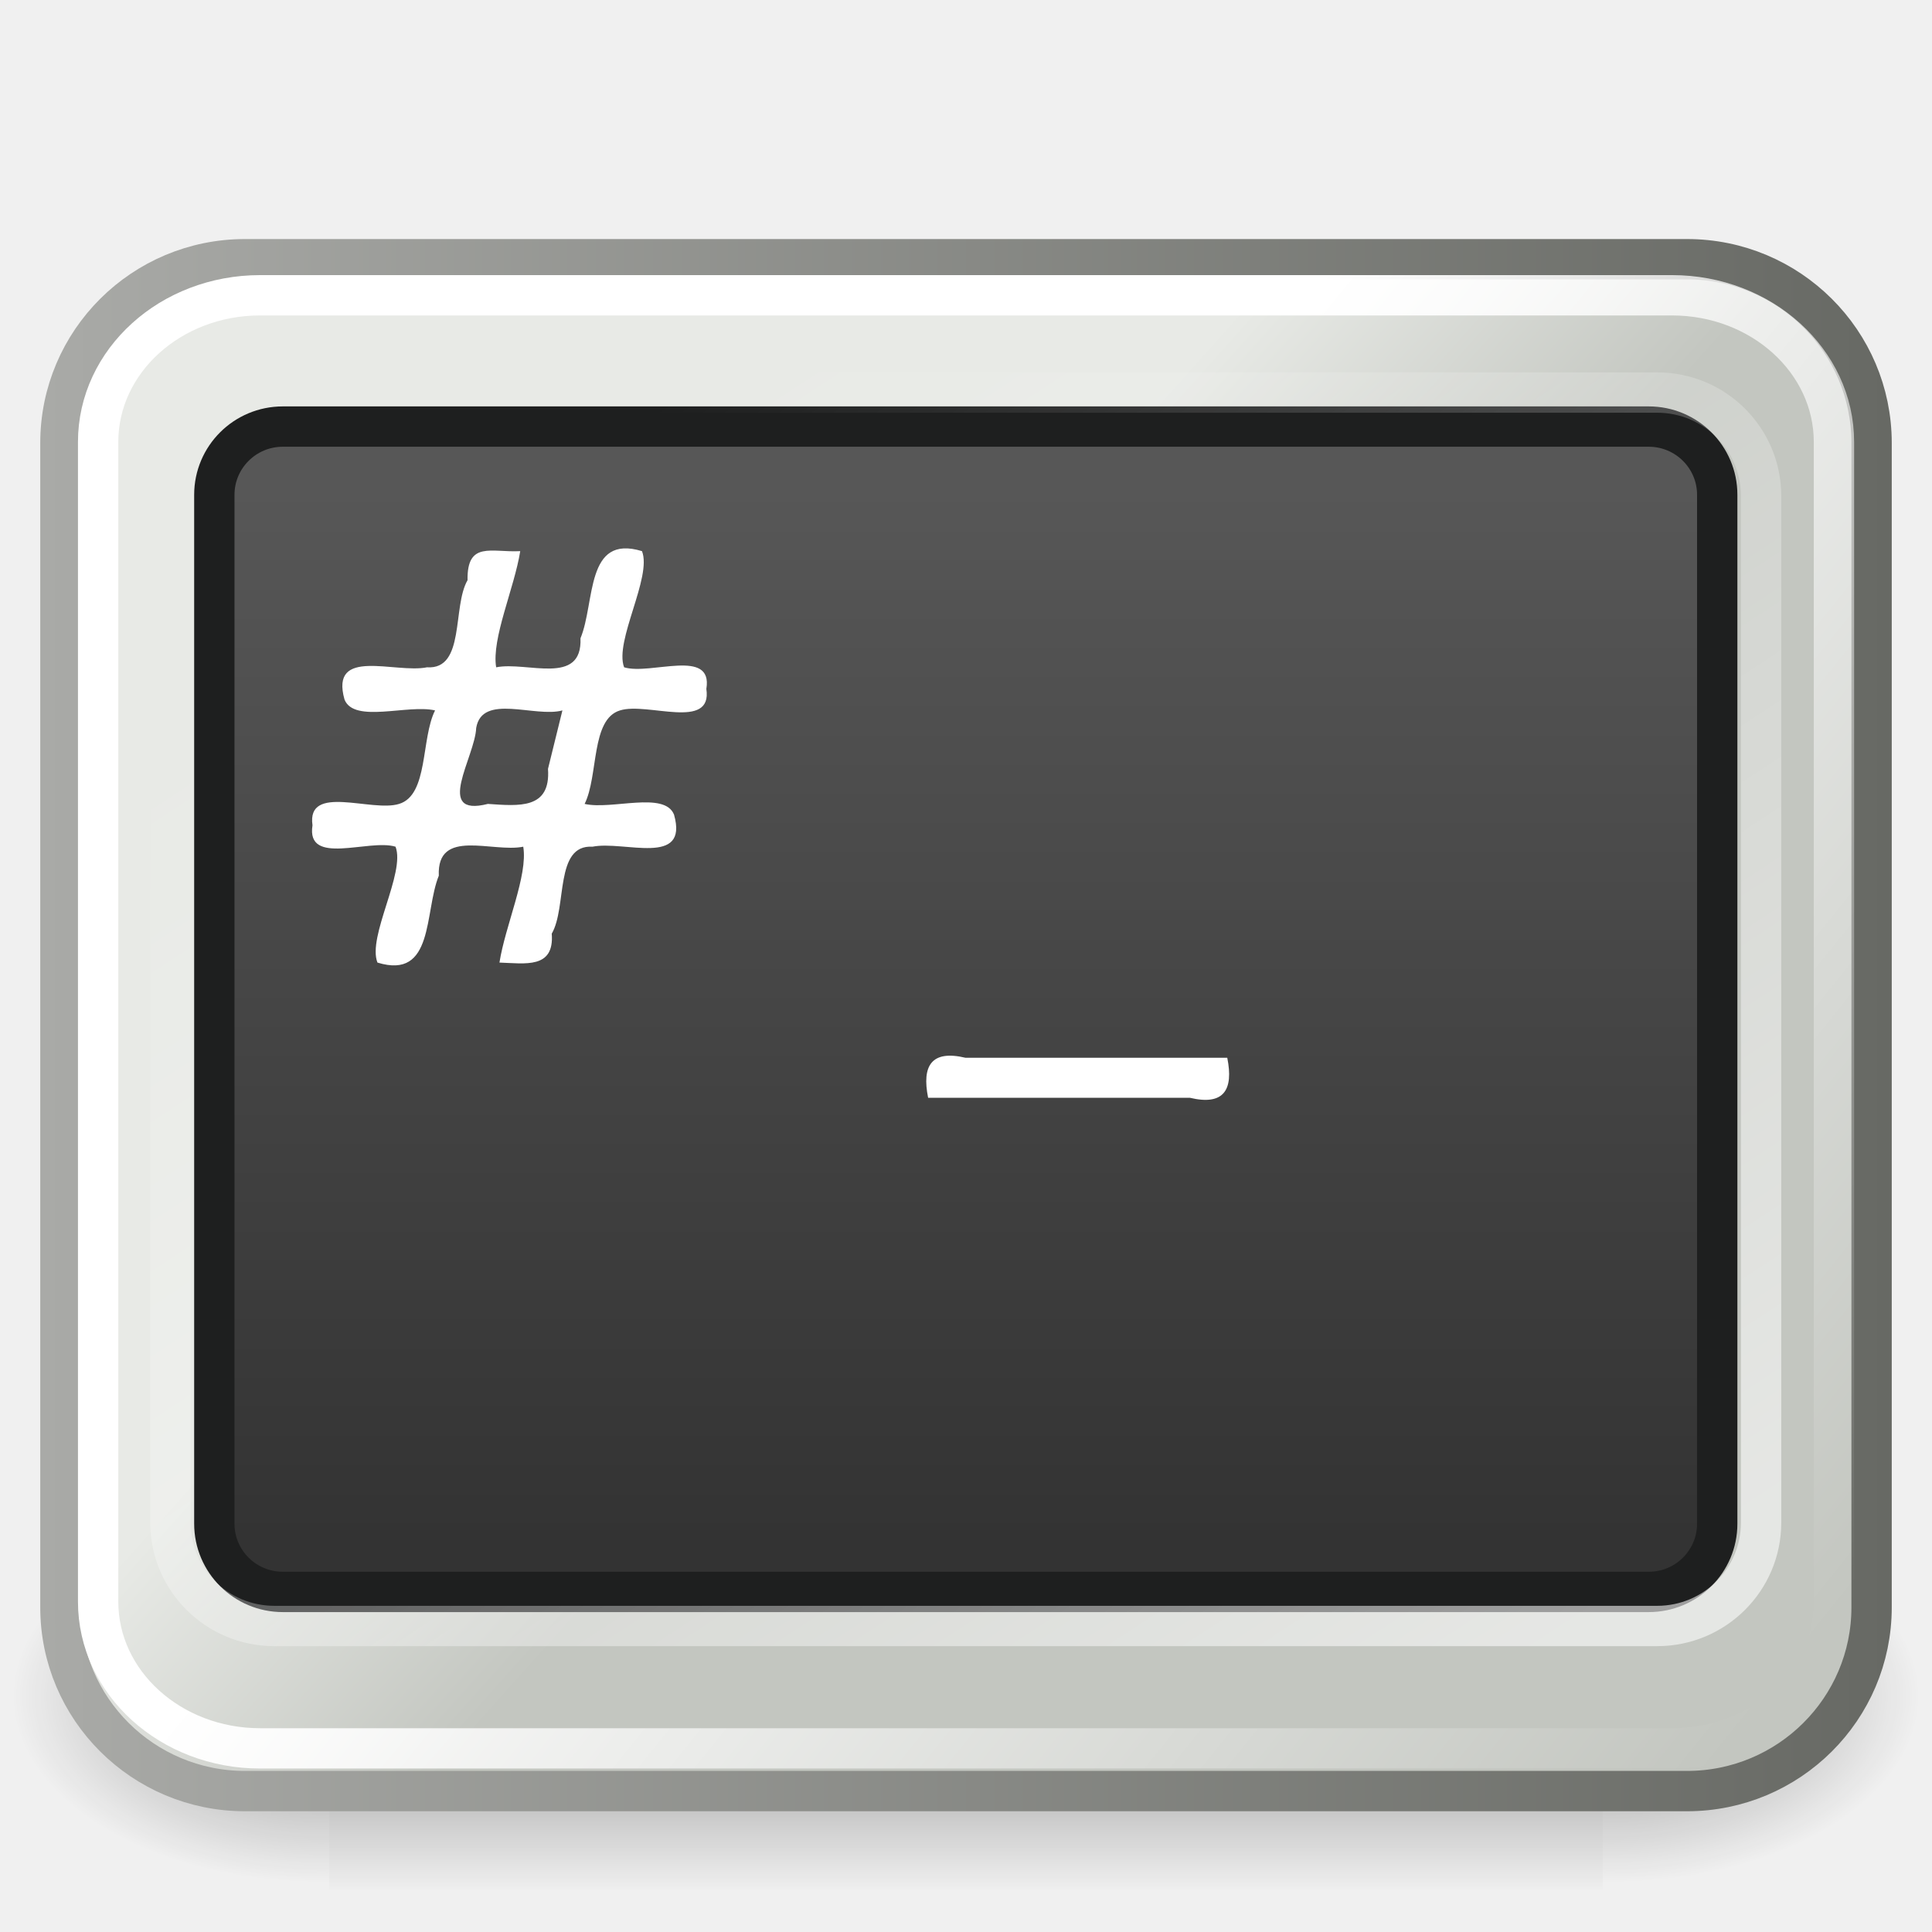
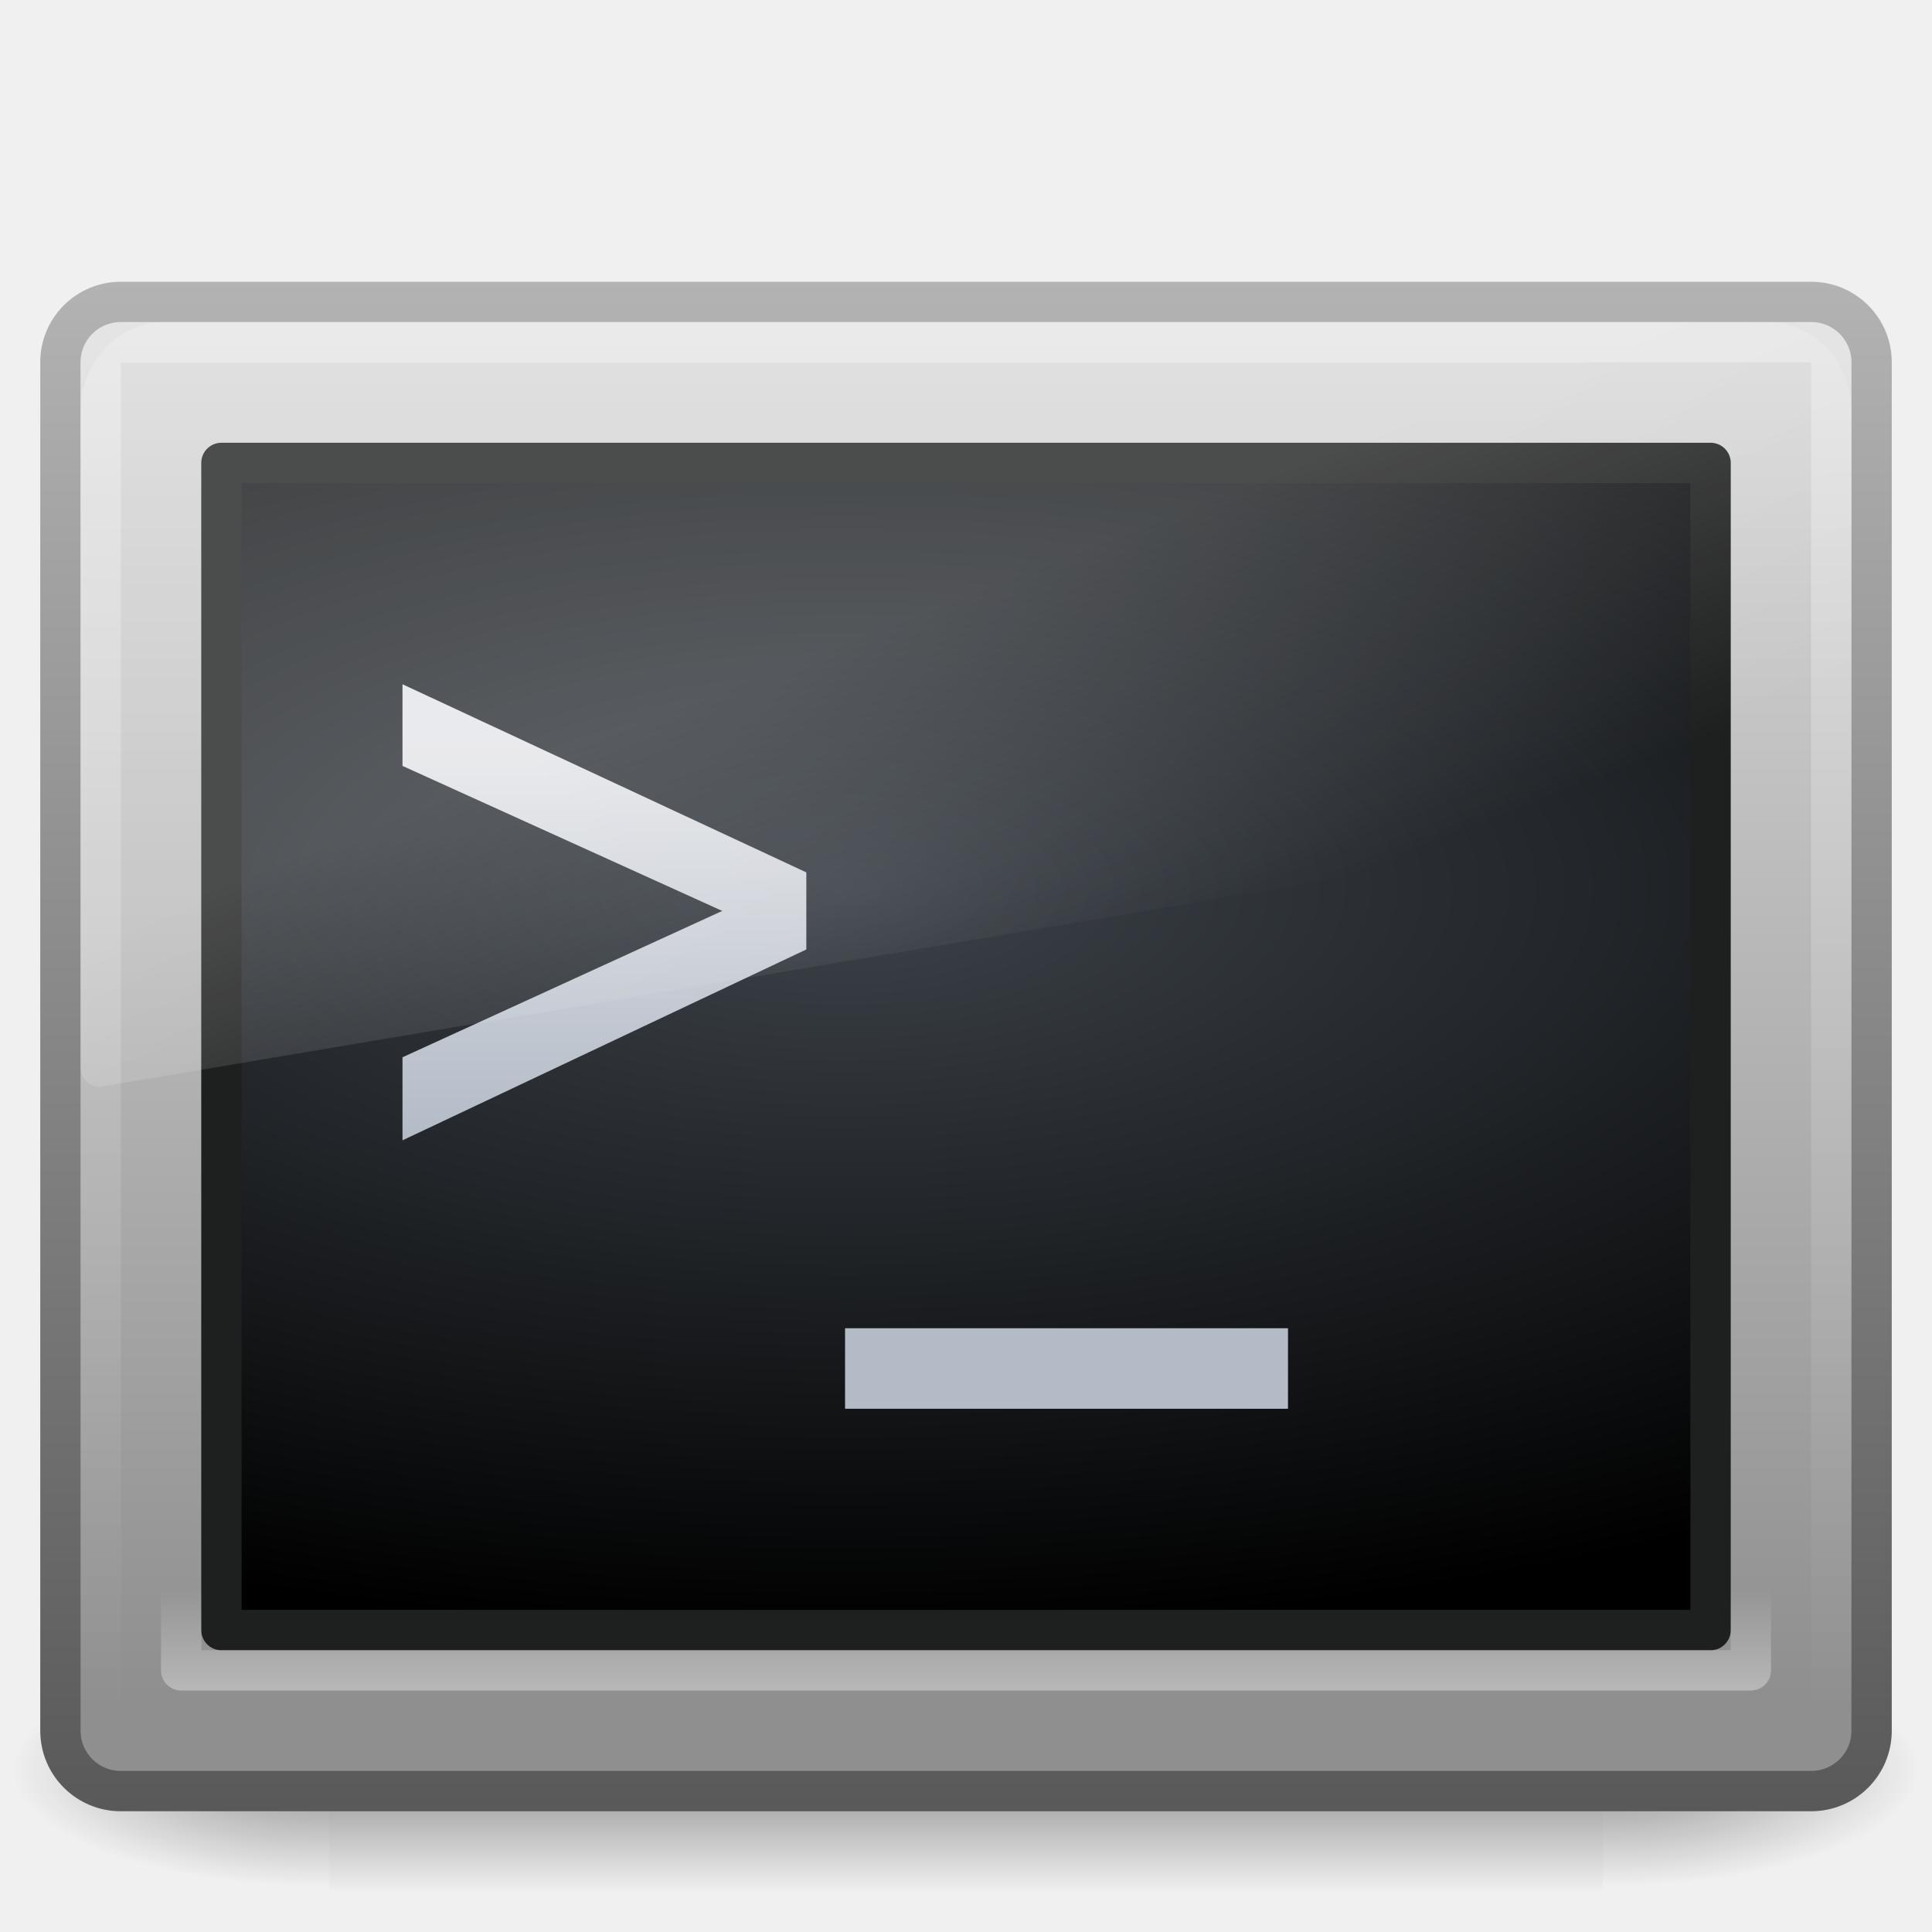
- <svg xmlns="http://www.w3.org/2000/svg" xmlns:xlink="http://www.w3.org/1999/xlink" width="48px" height="48px" id="svg2421">
-   <defs id="defs2423">
-     <radialGradient xlink:href="#linearGradient5060" id="radialGradient10039" gradientUnits="userSpaceOnUse" gradientTransform="matrix(-2.774389,0,0,1.969706,112.7623,-872.8854)" cx="605.714" cy="486.648" fx="605.714" fy="486.648" r="117.143" />
-     <linearGradient id="linearGradient5060">
-       <stop offset="0" id="stop5062" style="stop-color:black;stop-opacity:1;" />
-       <stop offset="1" id="stop5064" style="stop-color:black;stop-opacity:0;" />
+ <svg xmlns="http://www.w3.org/2000/svg" xmlns:xlink="http://www.w3.org/1999/xlink" version="1.1" width="48" height="48" id="svg4306">
+   <defs id="defs4308">
+     <linearGradient x1="12.579" y1="-7.807" x2="12.579" y2="41.827" id="linearGradient2867" xlink:href="#linearGradient2238-2-3" gradientUnits="userSpaceOnUse" gradientTransform="matrix(0.9546411,0,0,0.8965269,1.087452,5.385246)" />
+     <linearGradient id="linearGradient2238-2-3">
+       <stop id="stop2240-1-6" style="stop-color:#ffffff;stop-opacity:1" offset="0" />
+       <stop id="stop2242-7-3" style="stop-color:#ffffff;stop-opacity:0" offset="1" />
    </linearGradient>
-     <radialGradient xlink:href="#linearGradient5060" id="radialGradient10037" gradientUnits="userSpaceOnUse" gradientTransform="matrix(2.774389,0,0,1.969706,-1891.633,-872.8854)" cx="605.714" cy="486.648" fx="605.714" fy="486.648" r="117.143" />
-     <linearGradient id="linearGradient5048">
-       <stop offset="0" id="stop5050" style="stop-color:black;stop-opacity:0;" />
-       <stop offset="0.5" id="stop5056" style="stop-color:black;stop-opacity:1;" />
-       <stop offset="1" id="stop5052" style="stop-color:black;stop-opacity:0;" />
+     <linearGradient x1="16.626" y1="15.298" x2="20.055" y2="24.628" id="linearGradient2870" xlink:href="#linearGradient8265-821-176-38-919-66-249-7-7" gradientUnits="userSpaceOnUse" gradientTransform="matrix(0.9578231,0,0,1.018283,1.012241,1.922128)" />
+     <linearGradient id="linearGradient8265-821-176-38-919-66-249-7-7">
+       <stop id="stop2687-1-9" style="stop-color:#ffffff;stop-opacity:1" offset="0" />
+       <stop id="stop2689-5-4" style="stop-color:#ffffff;stop-opacity:0" offset="1" />
    </linearGradient>
-     <linearGradient xlink:href="#linearGradient5048" id="linearGradient10035" gradientUnits="userSpaceOnUse" gradientTransform="matrix(2.774389,0,0,1.969706,-1892.179,-872.8854)" x1="302.857" y1="366.648" x2="302.857" y2="609.505" />
-     <linearGradient id="linearGradient2214">
-       <stop offset="0" id="stop2216" style="stop-color:#a9aaa7;stop-opacity:1;" />
-       <stop offset="1" id="stop2218" style="stop-color:#676964;stop-opacity:1;" />
+     <linearGradient x1="19.363" y1="20.07" x2="19.363" y2="34.4" id="linearGradient2899" xlink:href="#linearGradient4182" gradientUnits="userSpaceOnUse" gradientTransform="matrix(0.6270568,0,0,0.6911019,-0.03290423,4.574844)" />
+     <linearGradient id="linearGradient4182">
+       <stop id="stop4184" style="stop-color:#e4e5e8;stop-opacity:1" offset="0" />
+       <stop id="stop4186" style="stop-color:#b3bbc7;stop-opacity:1" offset="1" />
    </linearGradient>
-     <linearGradient xlink:href="#linearGradient2214" id="linearGradient10049" gradientUnits="userSpaceOnUse" gradientTransform="matrix(0.9574517,0,0,0.9293923,1.021178,3.152441)" x1="0.001" y1="24.012" x2="47.999" y2="24.012" />
-     <linearGradient id="linearGradient2206">
-       <stop offset="0" id="stop2208" style="stop-color:#c3c6c0;stop-opacity:1;" />
-       <stop offset="1" id="stop2210" style="stop-color:#e8eae6;stop-opacity:1;" />
+     <linearGradient x1="23.071" y1="36.047" x2="23.071" y2="33.296" id="linearGradient2876" xlink:href="#linearGradient2223-4" gradientUnits="userSpaceOnUse" gradientTransform="matrix(0.9910545,0,0,1.011476,0.2204965,5.8121)" />
+     <linearGradient id="linearGradient2223-4">
+       <stop id="stop2225-6" style="stop-color:#ffffff;stop-opacity:1" offset="0" />
+       <stop id="stop2229-2" style="stop-color:#ffffff;stop-opacity:0" offset="1" />
    </linearGradient>
-     <linearGradient xlink:href="#linearGradient2206" id="linearGradient10047" gradientUnits="userSpaceOnUse" gradientTransform="matrix(0.9574517,0,0,0.9293923,1.021178,3.152441)" x1="25.861" y1="26.134" x2="18.3" y2="19.568" />
-     <linearGradient id="linearGradient9936">
-       <stop style="stop-color:#333333;stop-opacity:1;" offset="0" id="stop9938" />
-       <stop style="stop-color:#575757;stop-opacity:1;" offset="1" id="stop9940" />
+     <radialGradient cx="16.352" cy="12.225" r="19.17" fx="16.352" fy="12.225" id="radialGradient2879" xlink:href="#linearGradient4128" gradientUnits="userSpaceOnUse" gradientTransform="matrix(0,0.9636419,-2.235634,0,48.28219,6.323873)" />
+     <linearGradient id="linearGradient4128">
+       <stop id="stop4130" style="stop-color:#3d434a;stop-opacity:1" offset="0" />
+       <stop id="stop4132" style="stop-color:#000000;stop-opacity:1" offset="1" />
    </linearGradient>
-     <linearGradient xlink:href="#linearGradient9936" id="linearGradient10043" gradientUnits="userSpaceOnUse" gradientTransform="matrix(1.004327,0,0,0.999944,-0.1037097,5.117158)" x1="28.076" y1="33.092" x2="28.076" y2="7.003" />
-     <linearGradient id="linearGradient2238">
-       <stop offset="0" id="stop2240" style="stop-color:#ffffff;stop-opacity:1;" />
-       <stop offset="1" id="stop2242" style="stop-color:#ffffff;stop-opacity:0;" />
+     <linearGradient x1="24" y1="8.823" x2="24" y2="42.159" id="linearGradient2882" xlink:href="#linearGradient3994-617" gradientUnits="userSpaceOnUse" />
+     <linearGradient id="linearGradient3994-617">
+       <stop id="stop4324" style="stop-color:#d8d8d8;stop-opacity:1" offset="0" />
+       <stop id="stop4326" style="stop-color:#8f8f8f;stop-opacity:1" offset="1" />
    </linearGradient>
-     <linearGradient xlink:href="#linearGradient2238" id="linearGradient10040" gradientUnits="userSpaceOnUse" gradientTransform="matrix(0.9575159,0,0,0.9248592,1.019633,4.121264)" x1="20.339" y1="19.637" x2="46.092" y2="39.708" />
-     <linearGradient id="linearGradient2223">
-       <stop offset="0" id="stop2225" style="stop-color:#ffffff;stop-opacity:1;" />
-       <stop offset="1" id="stop2229" style="stop-color:#ffffff;stop-opacity:0;" />
+     <linearGradient x1="10.014" y1="44.96" x2="10.014" y2="2.876" id="linearGradient2884" xlink:href="#linearGradient4008-764" gradientUnits="userSpaceOnUse" gradientTransform="matrix(0.9574517,0,0,0.9034707,1.021174,4.305631)" />
+     <linearGradient id="linearGradient4008-764">
+       <stop id="stop4334" style="stop-color:#595959;stop-opacity:1" offset="0" />
+       <stop id="stop4336" style="stop-color:#b3b3b3;stop-opacity:1" offset="1" />
    </linearGradient>
-     <linearGradient xlink:href="#linearGradient2223" id="linearGradient10037" gradientUnits="userSpaceOnUse" gradientTransform="matrix(1.004327,0,0,0.999944,-0.1037097,5.117158)" x1="35.694" y1="37.334" x2="15.044" y2="5.959" />
+     <radialGradient cx="605.714" cy="486.648" r="117.143" fx="605.714" fy="486.648" id="radialGradient2887" xlink:href="#linearGradient5060-6" gradientUnits="userSpaceOnUse" gradientTransform="matrix(-0.06553443,0,0,0.02470588,47.67313,31.94164)" />
+     <linearGradient id="linearGradient5060-6">
+       <stop id="stop5062-3" style="stop-color:#000000;stop-opacity:1" offset="0" />
+       <stop id="stop5064-1" style="stop-color:#000000;stop-opacity:0" offset="1" />
+     </linearGradient>
+     <radialGradient cx="605.714" cy="486.648" r="117.143" fx="605.714" fy="486.648" id="radialGradient2890" xlink:href="#linearGradient5060-6" gradientUnits="userSpaceOnUse" gradientTransform="matrix(0.06553443,0,0,0.02470588,0.3268837,31.94164)" />
+     <linearGradient id="linearGradient5048-7">
+       <stop id="stop5050-5" style="stop-color:#000000;stop-opacity:0" offset="0" />
+       <stop id="stop5056-9" style="stop-color:#000000;stop-opacity:1" offset="0.5" />
+       <stop id="stop5052-6" style="stop-color:#000000;stop-opacity:0" offset="1" />
+     </linearGradient>
+     <linearGradient x1="302.857" y1="366.648" x2="302.857" y2="609.505" id="linearGradient4304" xlink:href="#linearGradient5048-7" gradientUnits="userSpaceOnUse" gradientTransform="matrix(0.06553443,0,0,0.02470588,0.3139865,31.94164)" />
  </defs>
  <g id="layer1">
-     <g transform="matrix(2.3621214e-2,0,0,2.0082207e-2,45.00955,40.41986)" id="g5022">
-       <rect id="rect4173" x="-1559.252" y="-150.697" width="1339.633" height="478.357" style="opacity:0.402;fill:url(#linearGradient10035);fill-opacity:1;fill-rule:nonzero;stroke:none;stroke-width:1;stroke-linecap:round;stroke-linejoin:miter;marker:none;marker-start:none;marker-mid:none;marker-end:none;stroke-miterlimit:4;stroke-dasharray:none;stroke-dashoffset:0;stroke-opacity:1;visibility:visible;display:inline;overflow:visible" />
-       <path d="M -219.619,-150.68 C -219.619,-150.68 -219.619,327.65 -219.619,327.65 C -76.745,328.551 125.781,220.481 125.781,88.454 C 125.781,-43.572 -33.655,-150.68 -219.619,-150.68 z" id="path5058" style="opacity:0.402;fill:url(#radialGradient10037);fill-opacity:1;fill-rule:nonzero;stroke:none;stroke-width:1;stroke-linecap:round;stroke-linejoin:miter;marker:none;marker-start:none;marker-mid:none;marker-end:none;stroke-miterlimit:4;stroke-dasharray:none;stroke-dashoffset:0;stroke-opacity:1;visibility:visible;display:inline;overflow:visible" />
-       <path id="path5018" d="M -1559.252,-150.68 C -1559.252,-150.68 -1559.252,327.65 -1559.252,327.65 C -1702.127,328.551 -1904.652,220.481 -1904.652,88.454 C -1904.652,-43.572 -1745.216,-150.68 -1559.252,-150.68 z" style="opacity:0.402;fill:url(#radialGradient10039);fill-opacity:1;fill-rule:nonzero;stroke:none;stroke-width:1;stroke-linecap:round;stroke-linejoin:miter;marker:none;marker-start:none;marker-mid:none;marker-end:none;stroke-miterlimit:4;stroke-dasharray:none;stroke-dashoffset:0;stroke-opacity:1;visibility:visible;display:inline;overflow:visible" />
-     </g>
-     <rect id="rect1316" x="1.501" y="6.44" width="44.998" height="38.059" ry="4.566" rx="4.586" style="fill:url(#linearGradient10047);fill-opacity:1;fill-rule:evenodd;stroke:url(#linearGradient10049);stroke-width:1.002;stroke-linecap:round;stroke-linejoin:round;stroke-miterlimit:4;stroke-dasharray:none;stroke-dashoffset:0;stroke-opacity:1" />
-     <rect id="rect1314" x="5.325" y="10.598" width="37.339" height="28.953" ry="1.695" rx="1.702" style="fill:url(#linearGradient10043);fill-opacity:1;fill-rule:evenodd;stroke:#1e1f1f;stroke-width:1.002;stroke-linecap:round;stroke-linejoin:round;stroke-miterlimit:4;stroke-dasharray:none;stroke-dashoffset:0;stroke-opacity:1" />
-     <rect id="rect2232" x="2.438" y="7.336" width="43.126" height="36.102" ry="3.645" rx="4.025" style="fill:none;fill-opacity:1;fill-rule:evenodd;stroke:url(#linearGradient10040);stroke-width:1.002;stroke-linecap:round;stroke-linejoin:round;stroke-miterlimit:4;stroke-dasharray:none;stroke-dashoffset:0;stroke-opacity:1" />
-     <rect id="rect2221" x="4.234" y="9.753" width="39.52" height="30.644" ry="2.57" rx="2.581" style="opacity:0.574;fill:none;fill-opacity:1;fill-rule:evenodd;stroke:url(#linearGradient10037);stroke-width:1.002;stroke-linecap:round;stroke-linejoin:round;stroke-miterlimit:4;stroke-dasharray:none;stroke-dashoffset:0;stroke-opacity:1" />
-     <path style="font-size:14.242px;font-style:normal;font-weight:normal;fill:#ffffff;fill-opacity:1;stroke:none;stroke-width:1;stroke-linecap:butt;stroke-linejoin:miter;stroke-miterlimit:4;stroke-dasharray:none;stroke-opacity:1;font-family:Bitstream Vera Sans" d="M 13.973,17.65 C 13.291,17.836 11.979,17.217 11.831,18.085 C 11.802,18.812 10.773,20.315 12.121,19.973 C 12.889,20.024 13.686,20.114 13.615,19.102 C 13.734,18.618 13.854,18.134 13.973,17.65 z M 12.925,13.693 C 12.779,14.614 12.208,15.864 12.327,16.579 C 13.093,16.426 14.47,17.053 14.422,15.858 C 14.793,14.96 14.539,13.262 15.95,13.693 C 16.205,14.341 15.258,15.926 15.506,16.579 C 16.164,16.781 17.72,16.088 17.549,17.115 C 17.705,18.16 16.083,17.436 15.404,17.65 C 14.675,17.871 14.873,19.269 14.525,19.973 C 15.198,20.128 16.509,19.648 16.746,20.239 C 17.116,21.546 15.503,20.878 14.72,21.036 C 13.773,20.979 14.093,22.537 13.708,23.196 C 13.777,24.077 13.045,23.935 12.409,23.915 C 12.552,22.997 13.121,21.748 13,21.036 C 12.234,21.191 10.851,20.561 10.902,21.756 C 10.537,22.658 10.792,24.349 9.378,23.915 C 9.121,23.271 10.078,21.685 9.827,21.036 C 9.166,20.833 7.6,21.53 7.764,20.504 C 7.613,19.462 9.236,20.187 9.915,19.973 C 10.647,19.752 10.456,18.354 10.809,17.65 C 10.127,17.493 8.802,17.977 8.56,17.382 C 8.187,16.063 9.819,16.74 10.609,16.579 C 11.563,16.642 11.233,15.076 11.616,14.415 C 11.6,13.431 12.212,13.732 12.925,13.693 z M 30.491,26.28 C 30.652,27.08 30.406,27.475 29.562,27.274 C 27.394,27.274 25.227,27.274 23.059,27.274 C 22.898,26.474 23.144,26.079 23.988,26.28 C 26.156,26.28 28.323,26.28 30.491,26.28 z" id="text11165" />
+     <rect width="31.644" height="6" x="8.178" y="41" id="rect2512" style="opacity:0.402;fill:url(#linearGradient4304);fill-opacity:1;fill-rule:nonzero;stroke:none;stroke-width:1;marker:none;visibility:visible;display:inline;overflow:visible" />
+     <path d="m 39.822,41 c 0,0 0,6 0,6 3.375,0.011 8.159,-1.344 8.159,-3 0,-1.656 -3.766,-2.999 -8.159,-2.999 z" id="path2514" style="opacity:0.402;fill:url(#radialGradient2890);fill-opacity:1;fill-rule:nonzero;stroke:none;stroke-width:1;marker:none;visibility:visible;display:inline;overflow:visible" />
+     <path d="m 8.178,41 c 0,0 0,6 0,6 -3.375,0.011 -8.159,-1.344 -8.159,-3 0,-1.656 3.766,-2.999 8.159,-2.999 z" id="path2516" style="opacity:0.402;fill:url(#radialGradient2887);fill-opacity:1;fill-rule:nonzero;stroke:none;stroke-width:1;marker:none;visibility:visible;display:inline;overflow:visible" />
+     <rect width="44.998" height="36.998" rx="1.499" ry="1.499" x="1.501" y="7.501" id="rect2551" style="fill:url(#linearGradient2882);fill-opacity:1;fill-rule:evenodd;stroke:url(#linearGradient2884);stroke-width:1.002;stroke-linecap:round;stroke-linejoin:round;stroke-miterlimit:4;stroke-opacity:1;stroke-dasharray:none;stroke-dashoffset:0" />
+     <rect width="36.998" height="28.998" rx="0" ry="0" x="5.501" y="11.501" id="rect1314" style="fill:url(#radialGradient2879);fill-opacity:1;fill-rule:evenodd;stroke:#1e1f1f;stroke-width:1.002;stroke-linecap:round;stroke-linejoin:round;stroke-miterlimit:4;stroke-opacity:1;stroke-dasharray:none;stroke-dashoffset:0" />
+     <rect width="38.998" height="30.998" rx="0" ry="0" x="4.501" y="10.501" id="rect2221" style="opacity:0.4;fill:none;stroke:url(#linearGradient2876);stroke-width:1.002;stroke-linecap:round;stroke-linejoin:round;stroke-miterlimit:4;stroke-opacity:1;stroke-dasharray:none;stroke-dashoffset:0" />
+     <path d="M 20.033,23.589 C 16.689,25.17 13.344,26.75 10,28.331 c 0,-0.688 0,-1.376 0,-2.063 2.648,-1.212 5.296,-2.424 7.944,-3.636 C 15.296,21.431 12.648,20.23 10,19.029 c 0,-0.676 0,-1.353 0,-2.029 3.344,1.558 6.689,3.116 10.033,4.674 0,0.638 0,1.277 0,1.915 z m 11.967,9.411 c 0,0.667 0,1.333 0,2 -3.668,0 -7.337,0 -11.005,0 0,-0.667 0,-1.333 0,-2 3.668,0 7.337,0 11.005,0 z" id="text4138" style="font-size:22.238px;font-style:normal;font-variant:normal;font-weight:normal;font-stretch:normal;text-align:start;line-height:125%;writing-mode:lr-tb;text-anchor:start;fill:url(#linearGradient2899);fill-opacity:1;stroke:none;font-family:OpenSymbol;-inkscape-font-specification:OpenSymbol" />
+     <path d="m 4.095,8 c -1.157,0 -2.095,0.997 -2.095,2.227 l 0,16.293 c 0.003,0.137 0.059,0.267 0.156,0.357 0.097,0.091 0.225,0.134 0.353,0.12 l 43.102,-7.255 c 0.222,-0.037 0.386,-0.239 0.389,-0.477 l 0,-9.037 c 0,-1.23 -0.938,-2.227 -2.095,-2.227 l -39.81,0 z" id="path3333" style="opacity:0.2;fill:url(#linearGradient2870);fill-opacity:1;fill-rule:evenodd;stroke:none" />
+     <rect width="42.996" height="34.996" rx="0.498" ry="0.498" x="2.502" y="8.502" id="rect2556" style="opacity:0.4;fill:none;stroke:url(#linearGradient2867);stroke-width:1.004;stroke-linecap:round;stroke-linejoin:round;stroke-miterlimit:4;stroke-opacity:1;stroke-dasharray:none;stroke-dashoffset:0" />
  </g>
</svg>
